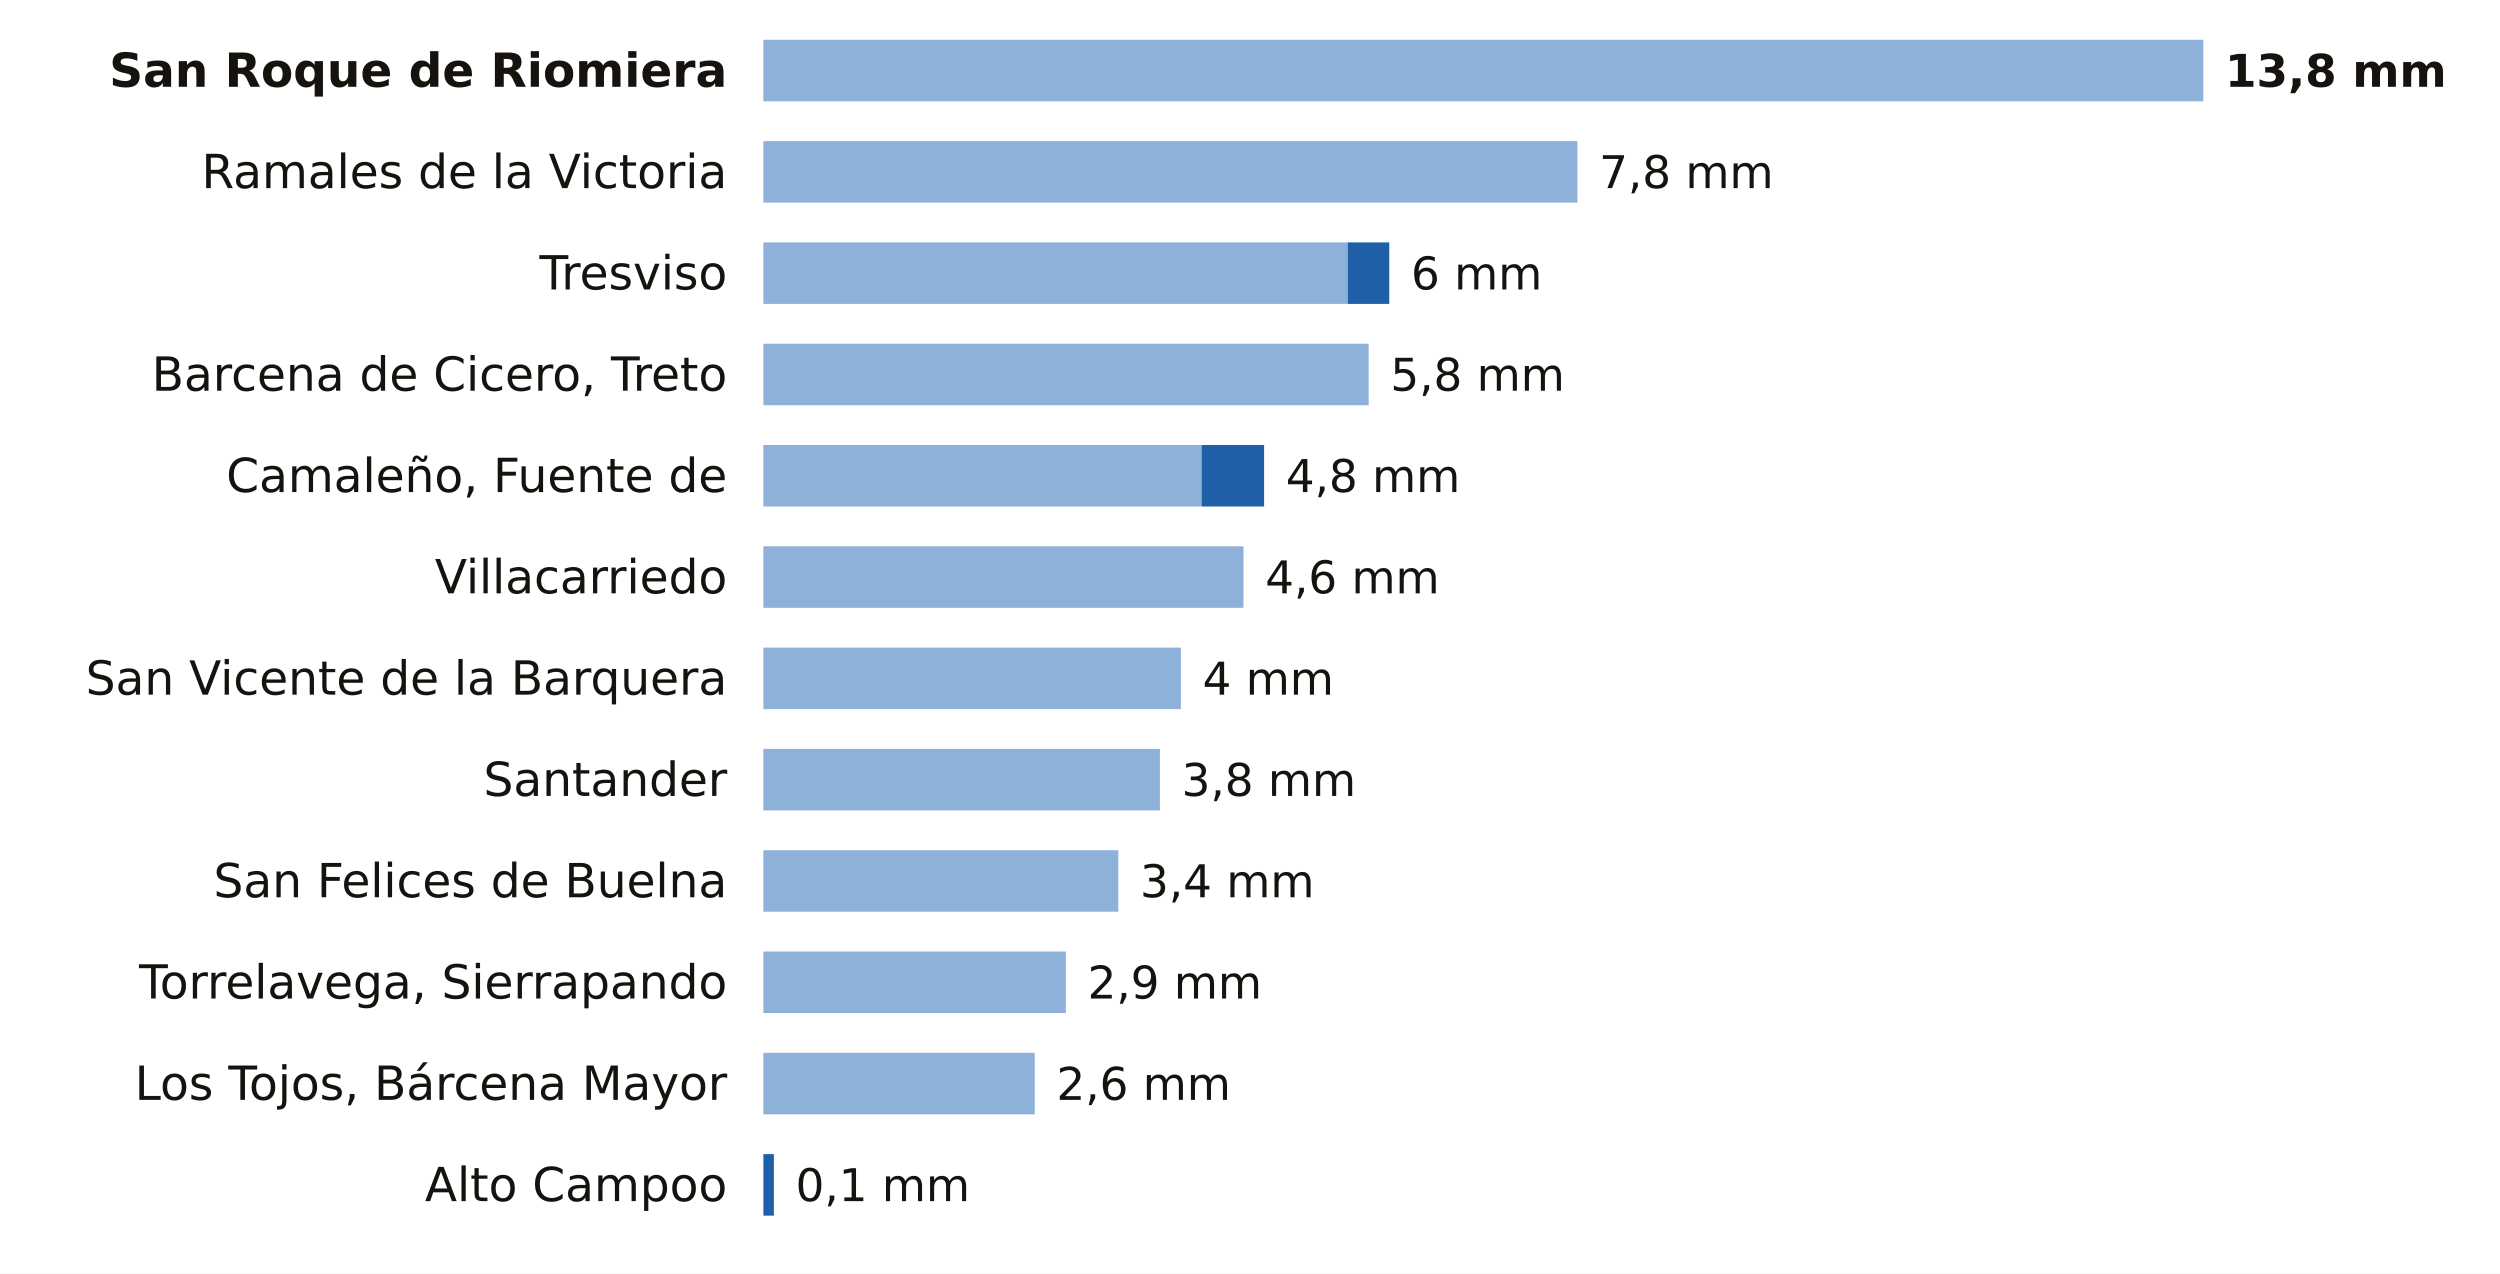
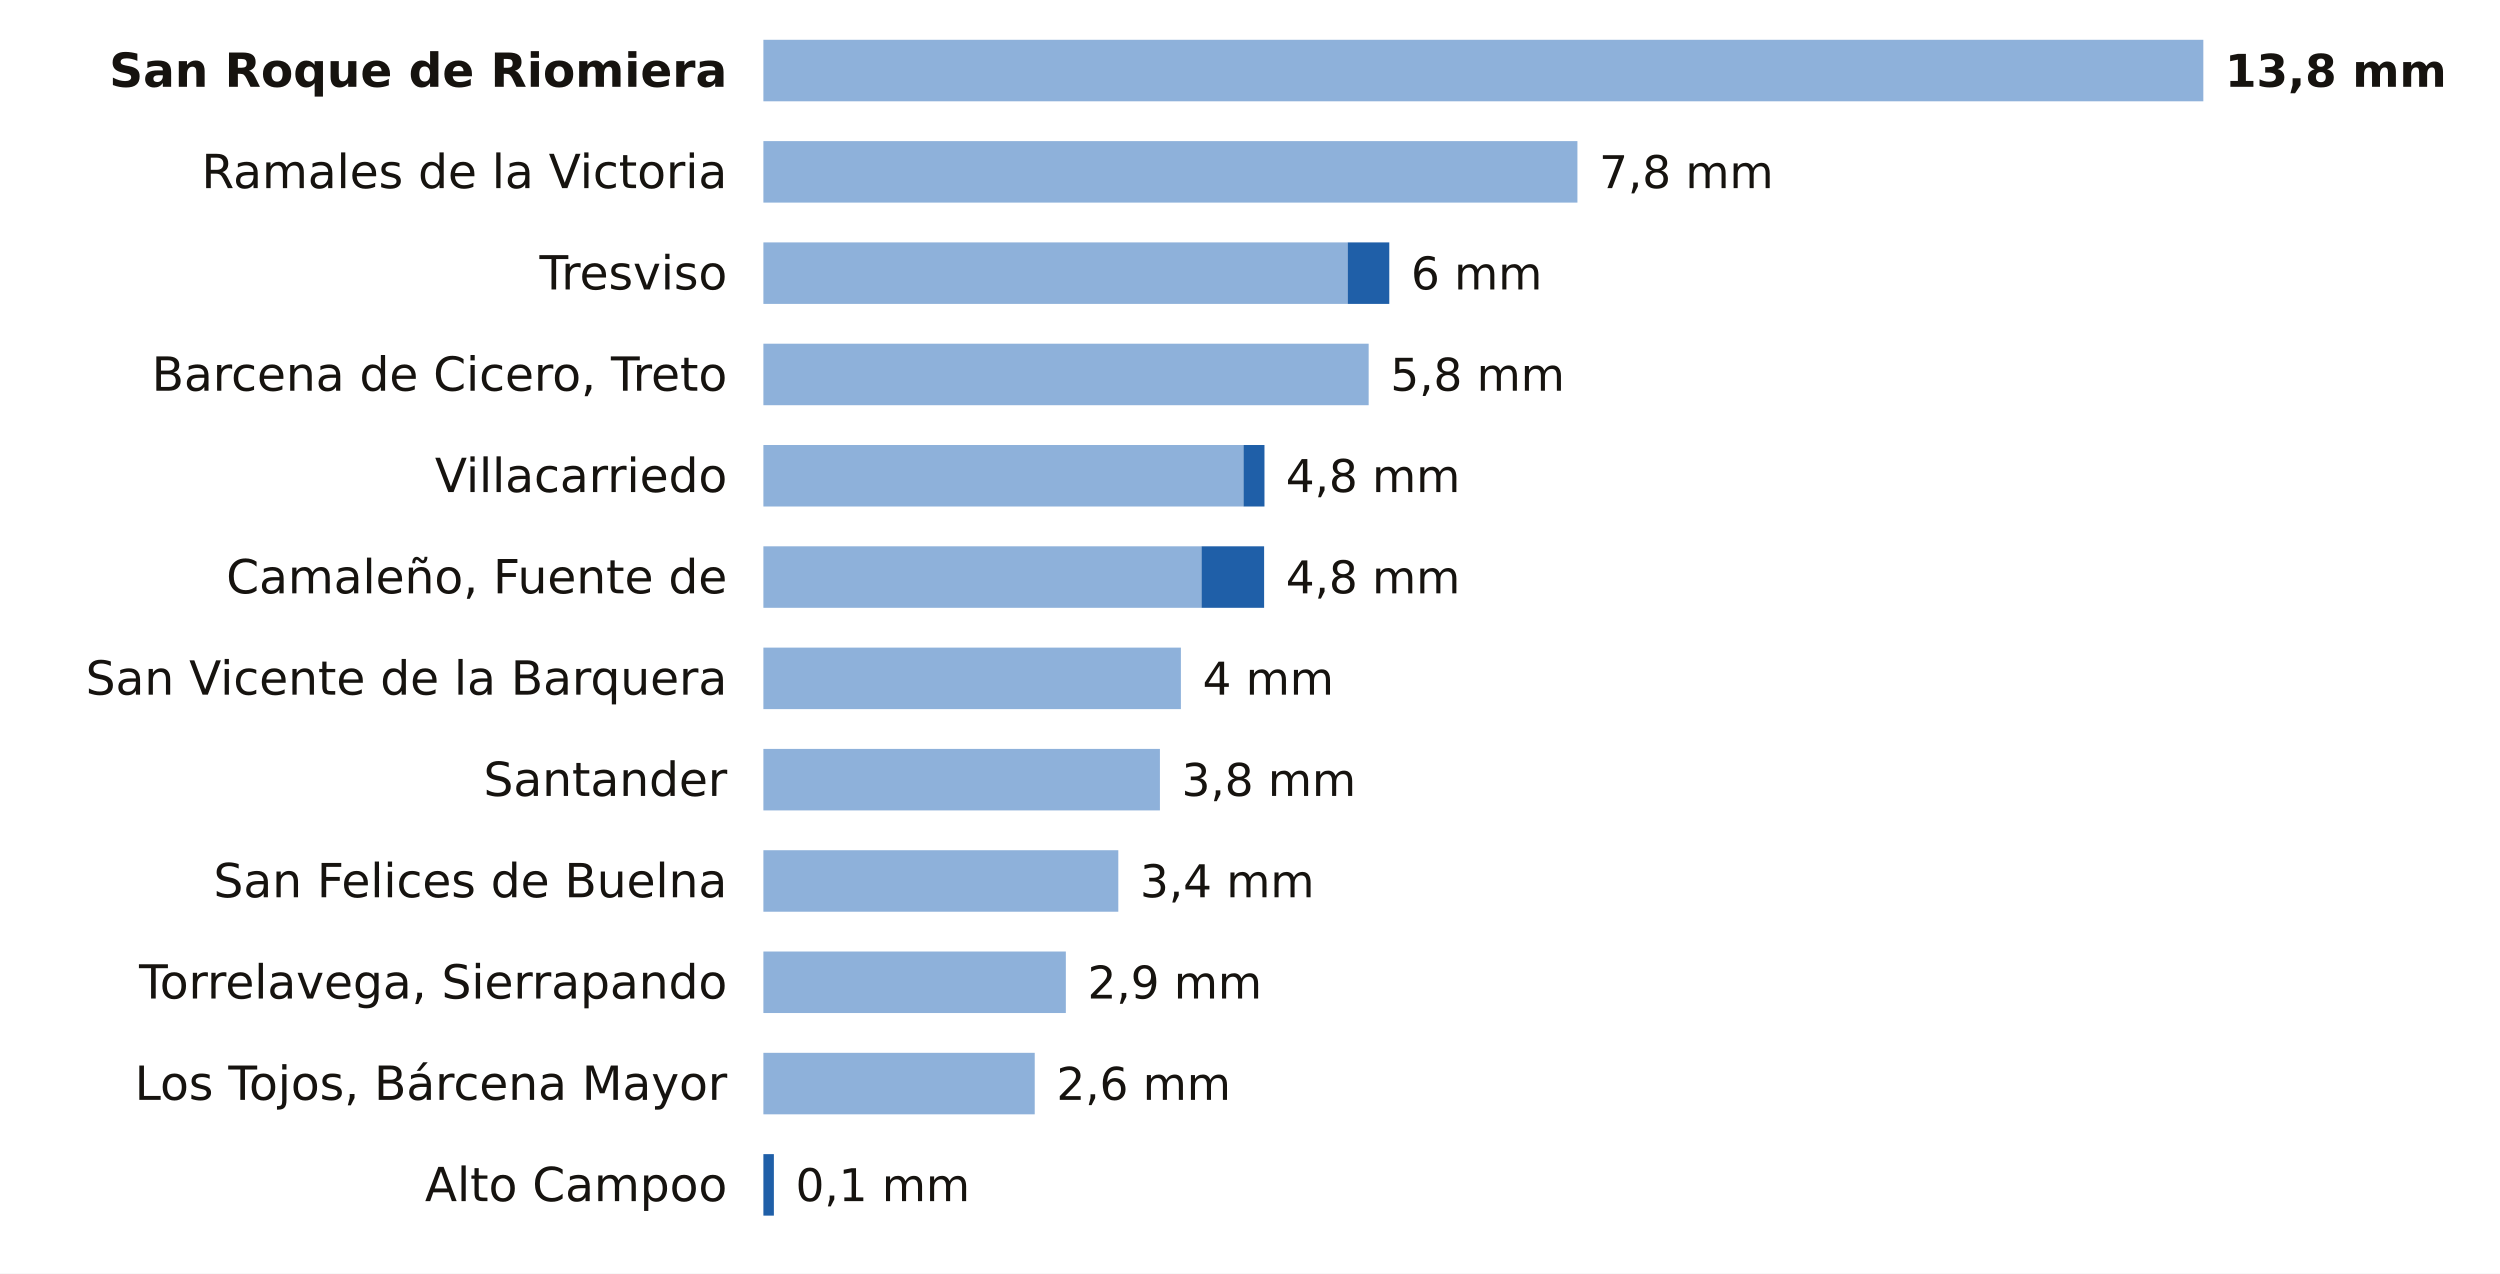
<svg xmlns="http://www.w3.org/2000/svg" viewBox="0 0 691 352" width="691" height="352" role="img" aria-label="La lluvia de los últimos 7 días en las estaciones de AEMET de Cantabria">
  <rect width="691" height="352" fill="#FFFFFF" />
  <text x="201.0" y="24.0" font-size="13" fill="#16130F" text-anchor="end" font-weight="600" font-family="Public Sans, DejaVu Sans, Arial, sans-serif">San Roque de Riomiera</text>
  <rect x="211" y="11" width="398.0" height="17" fill="#8EB1DA" />
  <text x="615.0" y="24.0" font-size="12.5" fill="#16130F" text-anchor="start" font-weight="700" font-family="Public Sans, DejaVu Sans, Arial, sans-serif">13,8 mm</text>
  <text x="201.0" y="52.0" font-size="13" fill="#16130F" text-anchor="end" font-weight="400" font-family="Public Sans, DejaVu Sans, Arial, sans-serif">Ramales de la Victoria</text>
  <rect x="211" y="39" width="225.0" height="17" fill="#8EB1DA" />
  <text x="442.0" y="52.0" font-size="12.5" fill="#16130F" text-anchor="start" font-weight="500" font-family="Public Sans, DejaVu Sans, Arial, sans-serif">7,8 mm</text>
  <text x="201.0" y="80.0" font-size="13" fill="#16130F" text-anchor="end" font-weight="400" font-family="Public Sans, DejaVu Sans, Arial, sans-serif">Tresviso</text>
  <rect x="211" y="67" width="161.5" height="17" fill="#8EB1DA" />
  <rect x="372.5" y="67" width="11.5" height="17" fill="#1F5FA8" />
  <text x="390.0" y="80.0" font-size="12.5" fill="#16130F" text-anchor="start" font-weight="500" font-family="Public Sans, DejaVu Sans, Arial, sans-serif">6 mm</text>
  <text x="201.0" y="108.0" font-size="13" fill="#16130F" text-anchor="end" font-weight="400" font-family="Public Sans, DejaVu Sans, Arial, sans-serif">Barcena de Cicero, Treto</text>
  <rect x="211" y="95" width="167.3" height="17" fill="#8EB1DA" />
  <text x="384.3" y="108.0" font-size="12.5" fill="#16130F" text-anchor="start" font-weight="500" font-family="Public Sans, DejaVu Sans, Arial, sans-serif">5,8 mm</text>
-   <text x="201.0" y="136.0" font-size="13" fill="#16130F" text-anchor="end" font-weight="400" font-family="Public Sans, DejaVu Sans, Arial, sans-serif">Camaleño, Fuente de</text>
-   <rect x="211" y="123" width="121.1" height="17" fill="#8EB1DA" />
-   <rect x="332.1" y="123" width="17.3" height="17" fill="#1F5FA8" />
+   <text x="201.0" y="136.0" font-size="13" fill="#16130F" text-anchor="end" font-weight="400" font-family="Public Sans, DejaVu Sans, Arial, sans-serif">Villacarriedo</text>
+   <rect x="211" y="123" width="132.7" height="17" fill="#8EB1DA" />
+   <rect x="343.7" y="123" width="5.8" height="17" fill="#1F5FA8" />
  <text x="355.4" y="136.0" font-size="12.5" fill="#16130F" text-anchor="start" font-weight="500" font-family="Public Sans, DejaVu Sans, Arial, sans-serif">4,8 mm</text>
-   <text x="201.0" y="164.0" font-size="13" fill="#16130F" text-anchor="end" font-weight="400" font-family="Public Sans, DejaVu Sans, Arial, sans-serif">Villacarriedo</text>
-   <rect x="211" y="151" width="132.7" height="17" fill="#8EB1DA" />
-   <text x="349.7" y="164.0" font-size="12.5" fill="#16130F" text-anchor="start" font-weight="500" font-family="Public Sans, DejaVu Sans, Arial, sans-serif">4,6 mm</text>
+   <text x="201.0" y="164.0" font-size="13" fill="#16130F" text-anchor="end" font-weight="400" font-family="Public Sans, DejaVu Sans, Arial, sans-serif">Camaleño, Fuente de</text>
+   <rect x="211" y="151" width="121.1" height="17" fill="#8EB1DA" />
+   <rect x="332.1" y="151" width="17.3" height="17" fill="#1F5FA8" />
+   <text x="355.4" y="164.0" font-size="12.5" fill="#16130F" text-anchor="start" font-weight="500" font-family="Public Sans, DejaVu Sans, Arial, sans-serif">4,8 mm</text>
  <text x="201.0" y="192.0" font-size="13" fill="#16130F" text-anchor="end" font-weight="400" font-family="Public Sans, DejaVu Sans, Arial, sans-serif">San Vicente de la Barquera</text>
  <rect x="211" y="179" width="115.4" height="17" fill="#8EB1DA" />
  <text x="332.4" y="192.0" font-size="12.5" fill="#16130F" text-anchor="start" font-weight="500" font-family="Public Sans, DejaVu Sans, Arial, sans-serif">4 mm</text>
  <text x="201.0" y="220.0" font-size="13" fill="#16130F" text-anchor="end" font-weight="400" font-family="Public Sans, DejaVu Sans, Arial, sans-serif">Santander</text>
  <rect x="211" y="207" width="109.6" height="17" fill="#8EB1DA" />
  <text x="326.6" y="220.0" font-size="12.5" fill="#16130F" text-anchor="start" font-weight="500" font-family="Public Sans, DejaVu Sans, Arial, sans-serif">3,8 mm</text>
  <text x="201.0" y="248.0" font-size="13" fill="#16130F" text-anchor="end" font-weight="400" font-family="Public Sans, DejaVu Sans, Arial, sans-serif">San Felices de Buelna</text>
  <rect x="211" y="235" width="98.1" height="17" fill="#8EB1DA" />
  <text x="315.1" y="248.0" font-size="12.5" fill="#16130F" text-anchor="start" font-weight="500" font-family="Public Sans, DejaVu Sans, Arial, sans-serif">3,4 mm</text>
  <text x="201.0" y="276.0" font-size="13" fill="#16130F" text-anchor="end" font-weight="400" font-family="Public Sans, DejaVu Sans, Arial, sans-serif">Torrelavega, Sierrapando</text>
  <rect x="211" y="263" width="83.6" height="17" fill="#8EB1DA" />
  <text x="300.6" y="276.0" font-size="12.5" fill="#16130F" text-anchor="start" font-weight="500" font-family="Public Sans, DejaVu Sans, Arial, sans-serif">2,9 mm</text>
  <text x="201.0" y="304.0" font-size="13" fill="#16130F" text-anchor="end" font-weight="400" font-family="Public Sans, DejaVu Sans, Arial, sans-serif">Los Tojos, Bárcena Mayor</text>
  <rect x="211" y="291" width="75.0" height="17" fill="#8EB1DA" />
  <text x="292.0" y="304.0" font-size="12.5" fill="#16130F" text-anchor="start" font-weight="500" font-family="Public Sans, DejaVu Sans, Arial, sans-serif">2,6 mm</text>
  <text x="201.0" y="332.0" font-size="13" fill="#16130F" text-anchor="end" font-weight="400" font-family="Public Sans, DejaVu Sans, Arial, sans-serif">Alto Campoo</text>
  <rect x="211.0" y="319" width="2.9" height="17" fill="#1F5FA8" />
  <text x="219.9" y="332.0" font-size="12.5" fill="#16130F" text-anchor="start" font-weight="500" font-family="Public Sans, DejaVu Sans, Arial, sans-serif">0,1 mm</text>
</svg>
